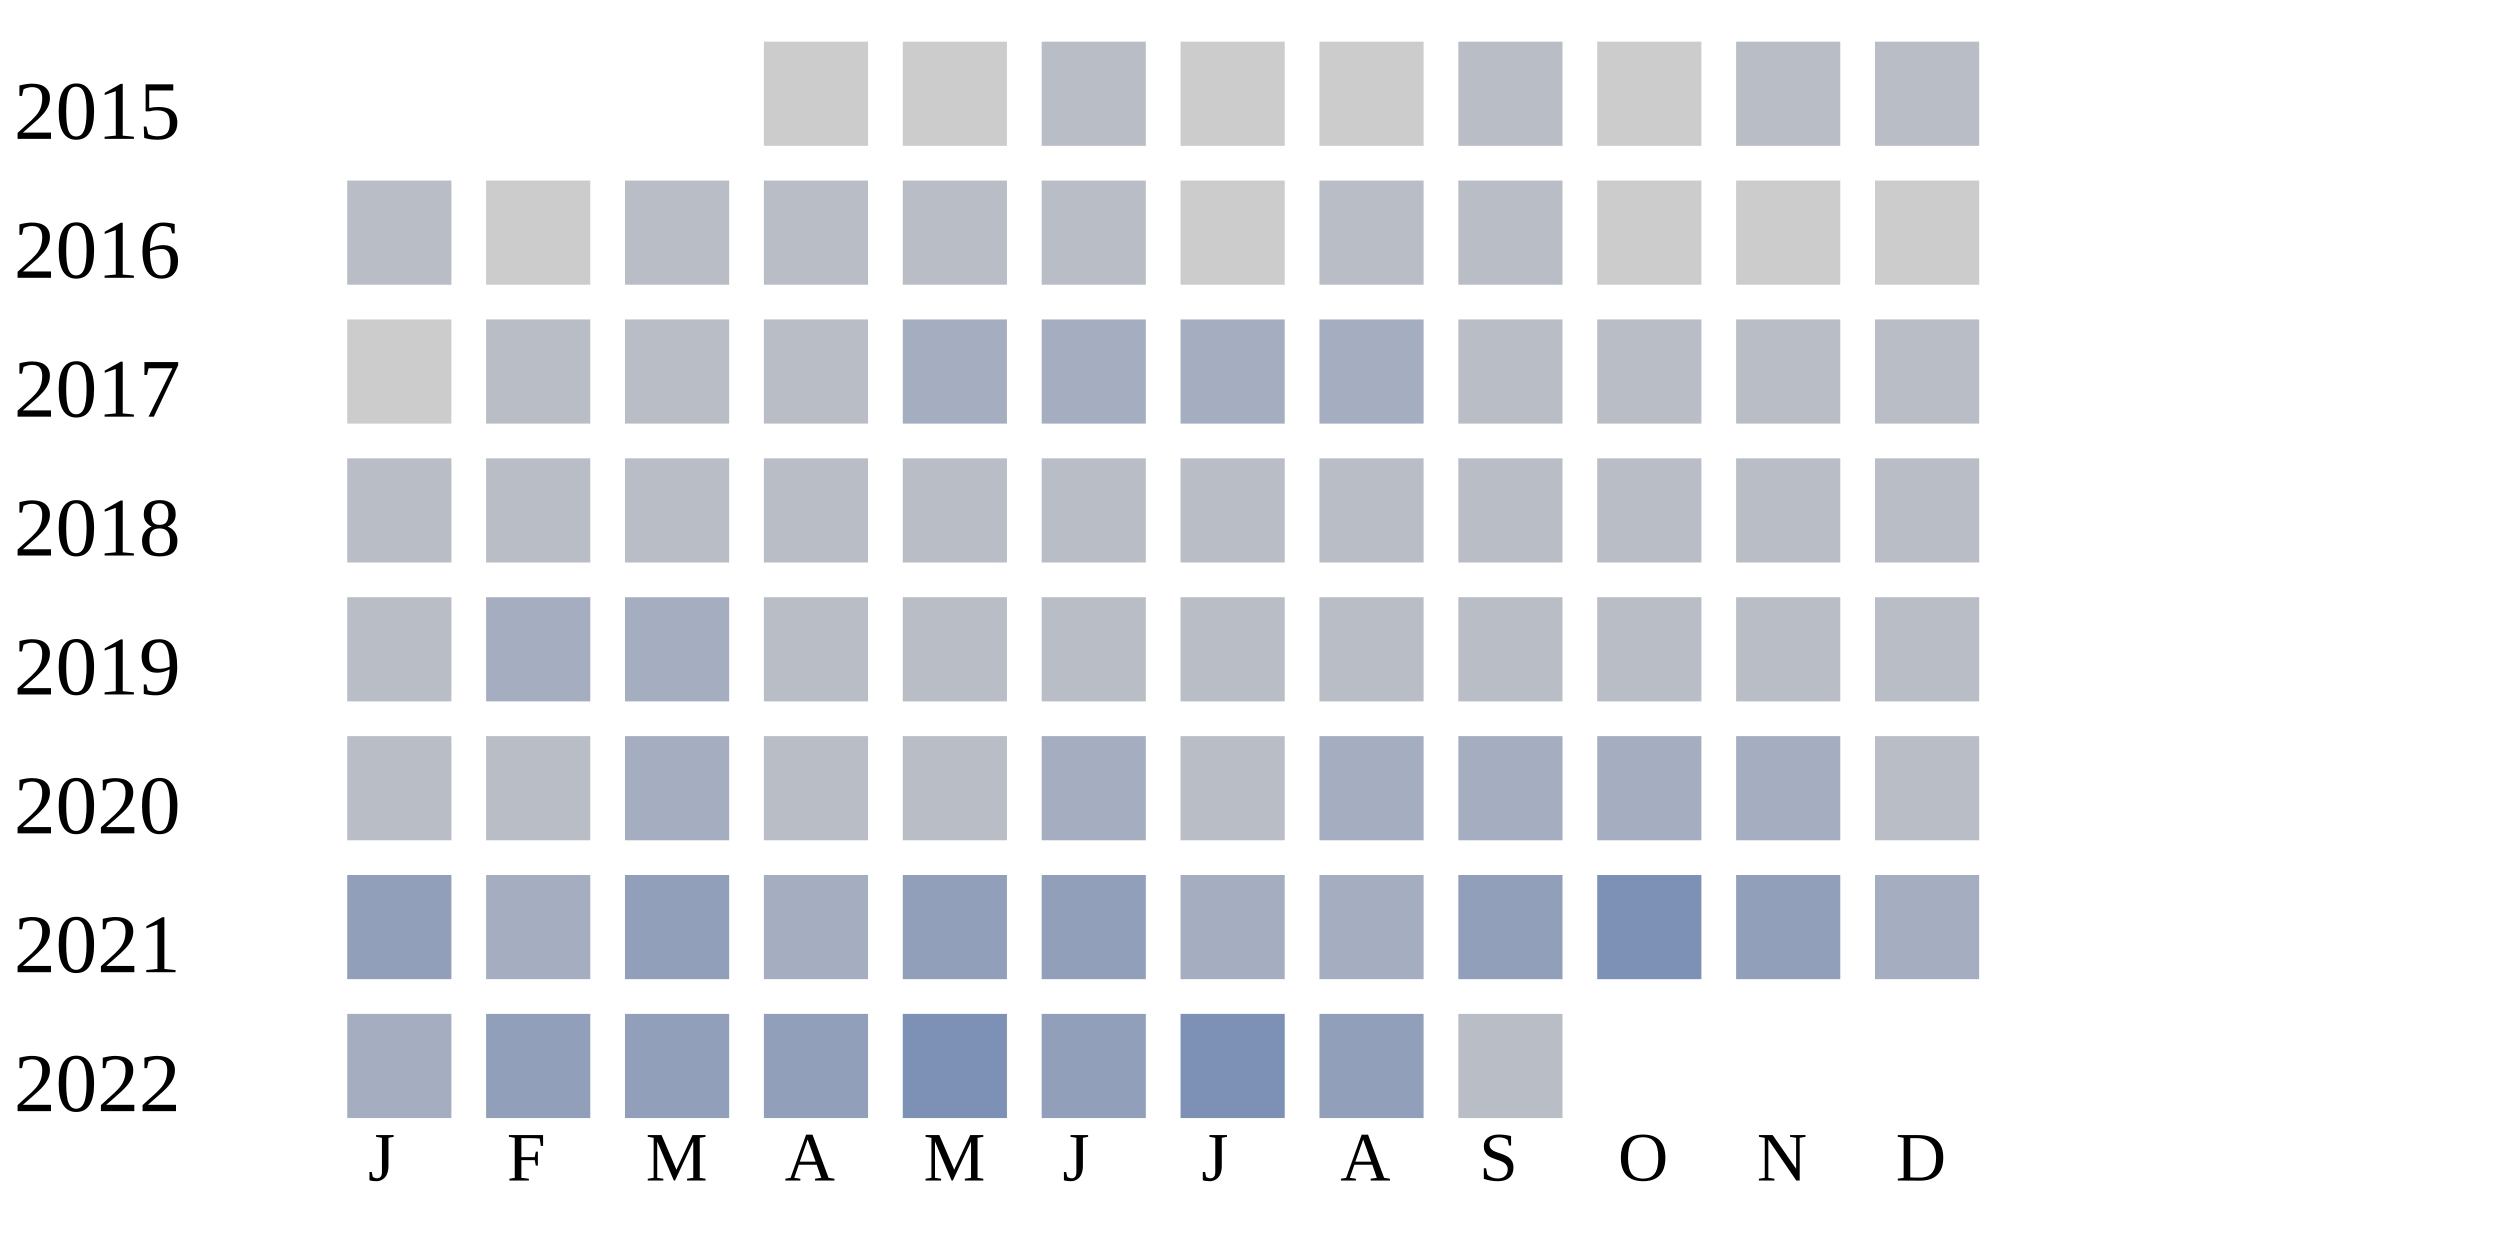
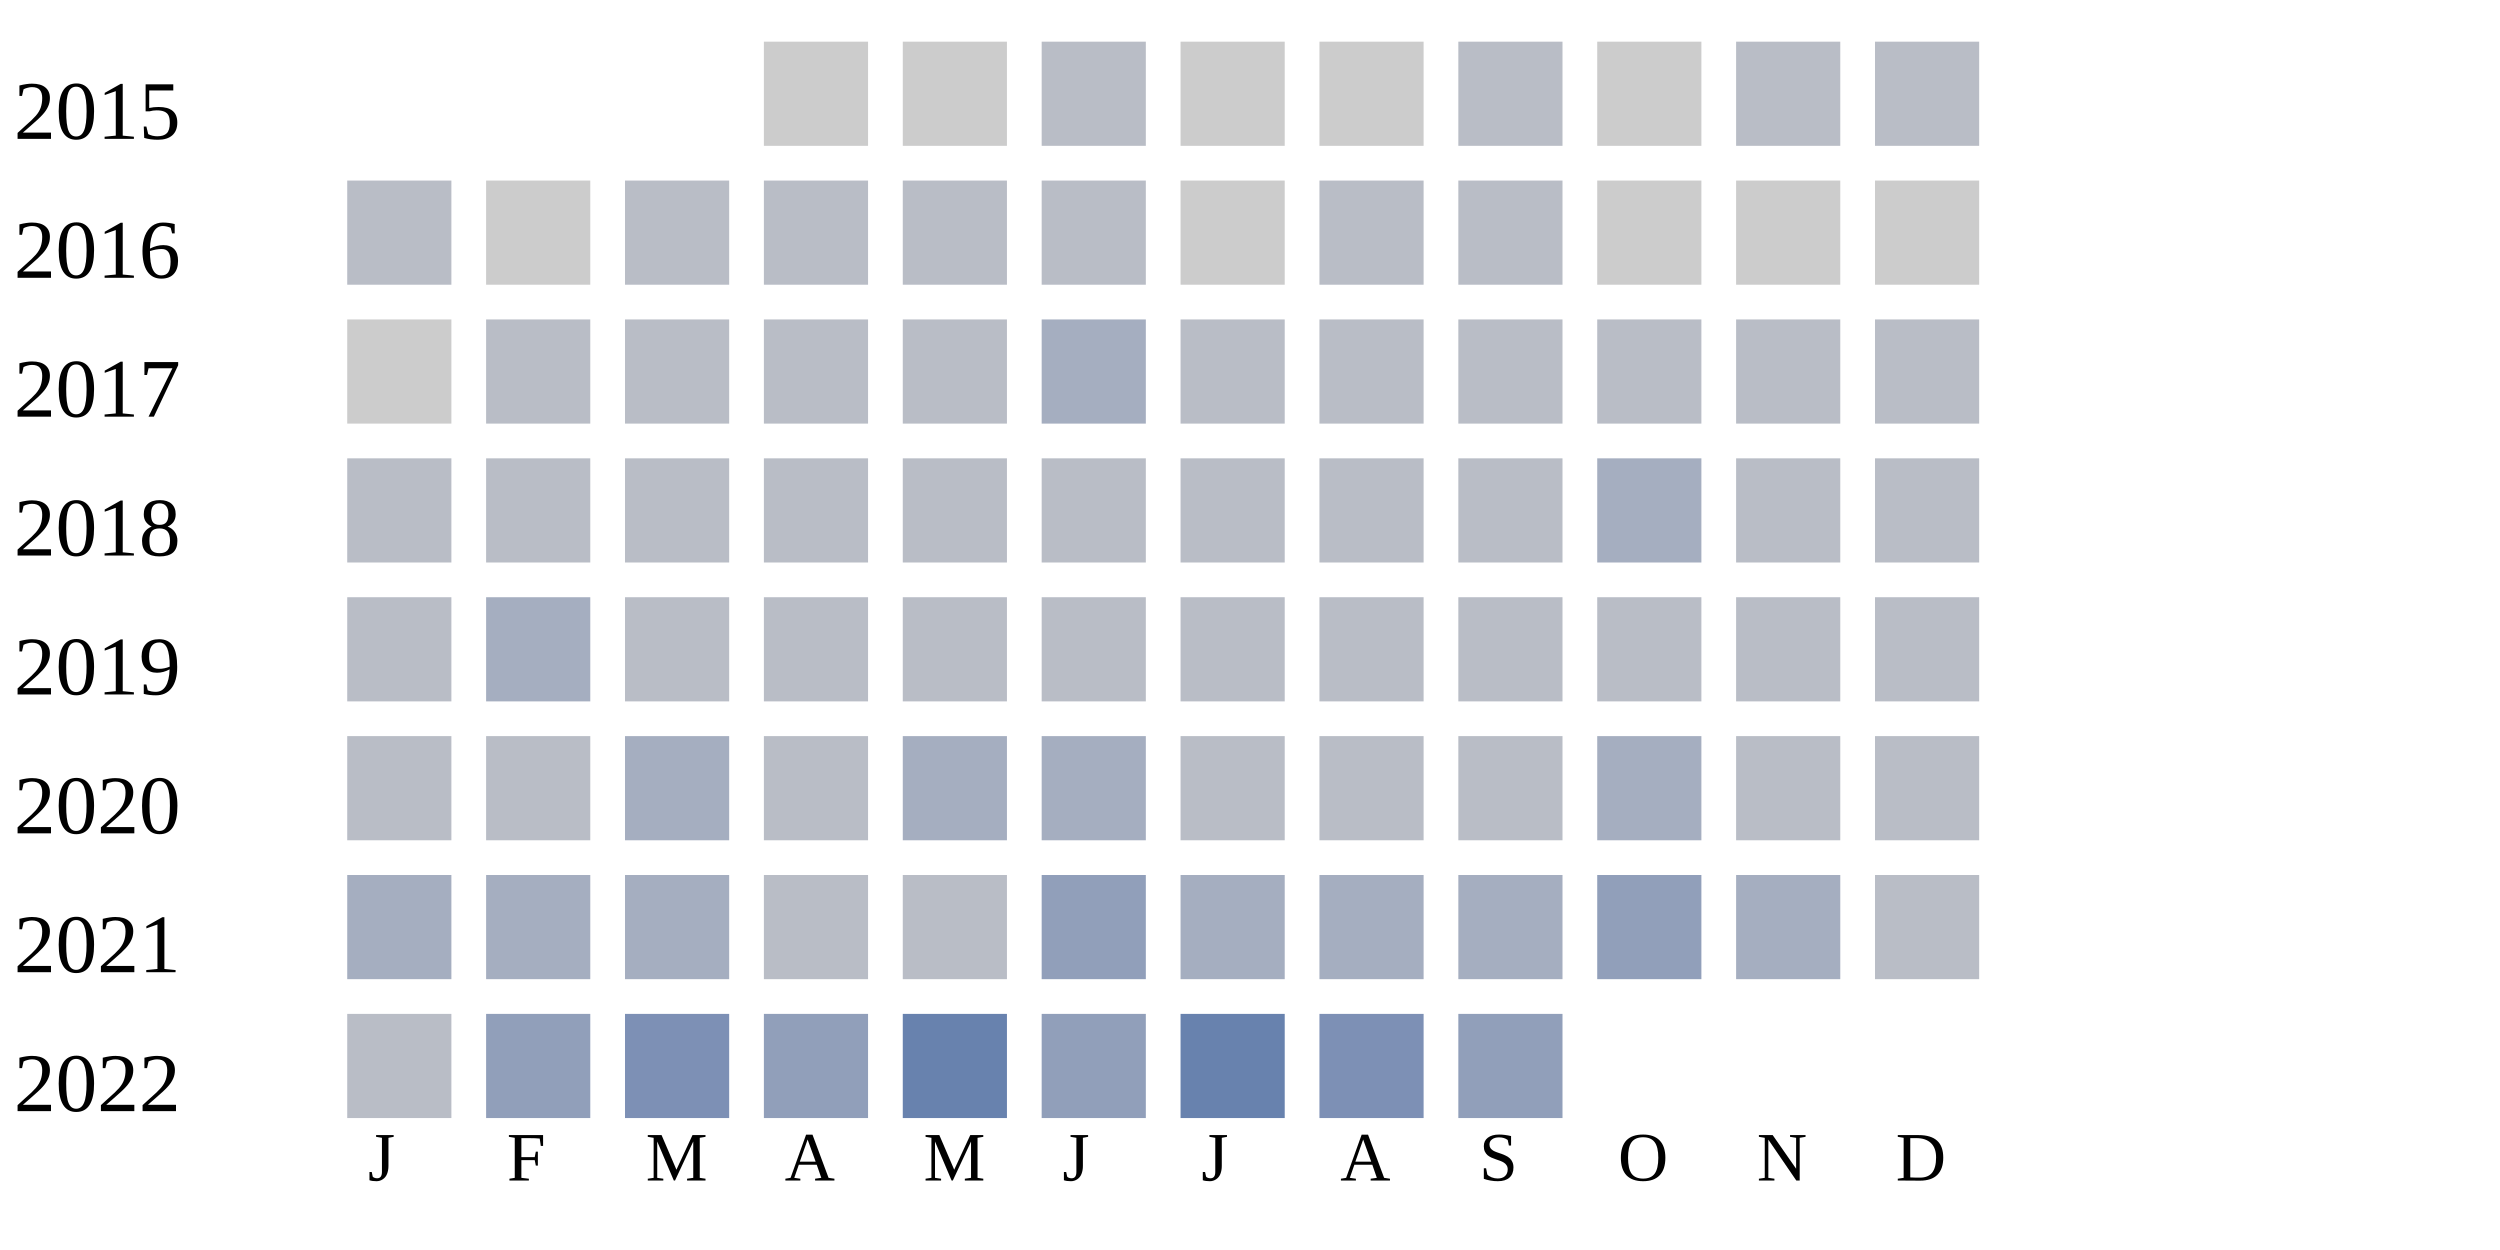
<svg xmlns="http://www.w3.org/2000/svg" width="360" height="180">
  <g transform="translate(0 0)">
    <text x="2" y="20">2015</text>
    <rect x="110" y="6" width="15" height="15" fill="#cccccc" />
    <rect x="130" y="6" width="15" height="15" fill="#cccccc" />
    <rect x="150" y="6" width="15" height="15" fill="#b9bdc6" />
    <rect x="170" y="6" width="15" height="15" fill="#cccccc" />
    <rect x="190" y="6" width="15" height="15" fill="#cccccc" />
    <rect x="210" y="6" width="15" height="15" fill="#b9bdc6" />
    <rect x="230" y="6" width="15" height="15" fill="#cccccc" />
    <rect x="250" y="6" width="15" height="15" fill="#b9bdc6" />
    <rect x="270" y="6" width="15" height="15" fill="#b9bdc6" />
  </g>
  <g transform="translate(0 20)">
    <text x="2" y="20">2016</text>
    <rect x="50" y="6" width="15" height="15" fill="#b9bdc6" />
    <rect x="70" y="6" width="15" height="15" fill="#cccccc" />
    <rect x="90" y="6" width="15" height="15" fill="#b9bdc6" />
    <rect x="110" y="6" width="15" height="15" fill="#b9bdc6" />
    <rect x="130" y="6" width="15" height="15" fill="#b9bdc6" />
    <rect x="150" y="6" width="15" height="15" fill="#b9bdc6" />
    <rect x="170" y="6" width="15" height="15" fill="#cccccc" />
    <rect x="190" y="6" width="15" height="15" fill="#b9bdc6" />
    <rect x="210" y="6" width="15" height="15" fill="#b9bdc6" />
    <rect x="230" y="6" width="15" height="15" fill="#cccccc" />
    <rect x="250" y="6" width="15" height="15" fill="#cccccc" />
    <rect x="270" y="6" width="15" height="15" fill="#cccccc" />
  </g>
  <g transform="translate(0 40)">
    <text x="2" y="20">2017</text>
    <rect x="50" y="6" width="15" height="15" fill="#cccccc" />
    <rect x="70" y="6" width="15" height="15" fill="#b9bdc6" />
    <rect x="90" y="6" width="15" height="15" fill="#b9bdc6" />
    <rect x="110" y="6" width="15" height="15" fill="#b9bdc6" />
-     <rect x="130" y="6" width="15" height="15" fill="#a5aec0" />
+     <rect x="130" y="6" width="15" height="15" fill="#b9bdc6" />
    <rect x="150" y="6" width="15" height="15" fill="#a5aec0" />
-     <rect x="170" y="6" width="15" height="15" fill="#a5aec0" />
-     <rect x="190" y="6" width="15" height="15" fill="#a5aec0" />
+     <rect x="170" y="6" width="15" height="15" fill="#b9bdc6" />
+     <rect x="190" y="6" width="15" height="15" fill="#b9bdc6" />
    <rect x="210" y="6" width="15" height="15" fill="#b9bdc6" />
    <rect x="230" y="6" width="15" height="15" fill="#b9bdc6" />
    <rect x="250" y="6" width="15" height="15" fill="#b9bdc6" />
    <rect x="270" y="6" width="15" height="15" fill="#b9bdc6" />
  </g>
  <g transform="translate(0 60)">
    <text x="2" y="20">2018</text>
    <rect x="50" y="6" width="15" height="15" fill="#b9bdc6" />
    <rect x="70" y="6" width="15" height="15" fill="#b9bdc6" />
    <rect x="90" y="6" width="15" height="15" fill="#b9bdc6" />
    <rect x="110" y="6" width="15" height="15" fill="#b9bdc6" />
    <rect x="130" y="6" width="15" height="15" fill="#b9bdc6" />
    <rect x="150" y="6" width="15" height="15" fill="#b9bdc6" />
    <rect x="170" y="6" width="15" height="15" fill="#b9bdc6" />
    <rect x="190" y="6" width="15" height="15" fill="#b9bdc6" />
    <rect x="210" y="6" width="15" height="15" fill="#b9bdc6" />
-     <rect x="230" y="6" width="15" height="15" fill="#b9bdc6" />
+     <rect x="230" y="6" width="15" height="15" fill="#a5aec0" />
    <rect x="250" y="6" width="15" height="15" fill="#b9bdc6" />
    <rect x="270" y="6" width="15" height="15" fill="#b9bdc6" />
  </g>
  <g transform="translate(0 80)">
    <text x="2" y="20">2019</text>
    <rect x="50" y="6" width="15" height="15" fill="#b9bdc6" />
    <rect x="70" y="6" width="15" height="15" fill="#a5aec0" />
-     <rect x="90" y="6" width="15" height="15" fill="#a5aec0" />
+     <rect x="90" y="6" width="15" height="15" fill="#b9bdc6" />
    <rect x="110" y="6" width="15" height="15" fill="#b9bdc6" />
    <rect x="130" y="6" width="15" height="15" fill="#b9bdc6" />
    <rect x="150" y="6" width="15" height="15" fill="#b9bdc6" />
    <rect x="170" y="6" width="15" height="15" fill="#b9bdc6" />
    <rect x="190" y="6" width="15" height="15" fill="#b9bdc6" />
    <rect x="210" y="6" width="15" height="15" fill="#b9bdc6" />
    <rect x="230" y="6" width="15" height="15" fill="#b9bdc6" />
    <rect x="250" y="6" width="15" height="15" fill="#b9bdc6" />
    <rect x="270" y="6" width="15" height="15" fill="#b9bdc6" />
  </g>
  <g transform="translate(0 100)">
    <text x="2" y="20">2020</text>
    <rect x="50" y="6" width="15" height="15" fill="#b9bdc6" />
    <rect x="70" y="6" width="15" height="15" fill="#b9bdc6" />
    <rect x="90" y="6" width="15" height="15" fill="#a5aec0" />
    <rect x="110" y="6" width="15" height="15" fill="#b9bdc6" />
-     <rect x="130" y="6" width="15" height="15" fill="#b9bdc6" />
+     <rect x="130" y="6" width="15" height="15" fill="#a5aec0" />
    <rect x="150" y="6" width="15" height="15" fill="#a5aec0" />
    <rect x="170" y="6" width="15" height="15" fill="#b9bdc6" />
-     <rect x="190" y="6" width="15" height="15" fill="#a5aec0" />
-     <rect x="210" y="6" width="15" height="15" fill="#a5aec0" />
+     <rect x="190" y="6" width="15" height="15" fill="#b9bdc6" />
+     <rect x="210" y="6" width="15" height="15" fill="#b9bdc6" />
    <rect x="230" y="6" width="15" height="15" fill="#a5aec0" />
-     <rect x="250" y="6" width="15" height="15" fill="#a5aec0" />
+     <rect x="250" y="6" width="15" height="15" fill="#b9bdc6" />
    <rect x="270" y="6" width="15" height="15" fill="#b9bdc6" />
  </g>
  <g transform="translate(0 120)">
    <text x="2" y="20">2021</text>
-     <rect x="50" y="6" width="15" height="15" fill="#919fba" />
+     <rect x="50" y="6" width="15" height="15" fill="#a5aec0" />
    <rect x="70" y="6" width="15" height="15" fill="#a5aec0" />
-     <rect x="90" y="6" width="15" height="15" fill="#919fba" />
-     <rect x="110" y="6" width="15" height="15" fill="#a5aec0" />
-     <rect x="130" y="6" width="15" height="15" fill="#919fba" />
+     <rect x="90" y="6" width="15" height="15" fill="#a5aec0" />
+     <rect x="110" y="6" width="15" height="15" fill="#b9bdc6" />
+     <rect x="130" y="6" width="15" height="15" fill="#b9bdc6" />
    <rect x="150" y="6" width="15" height="15" fill="#919fba" />
    <rect x="170" y="6" width="15" height="15" fill="#a5aec0" />
    <rect x="190" y="6" width="15" height="15" fill="#a5aec0" />
-     <rect x="210" y="6" width="15" height="15" fill="#919fba" />
-     <rect x="230" y="6" width="15" height="15" fill="#7d90b5" />
-     <rect x="250" y="6" width="15" height="15" fill="#919fba" />
-     <rect x="270" y="6" width="15" height="15" fill="#a5aec0" />
+     <rect x="210" y="6" width="15" height="15" fill="#a5aec0" />
+     <rect x="230" y="6" width="15" height="15" fill="#919fba" />
+     <rect x="250" y="6" width="15" height="15" fill="#a5aec0" />
+     <rect x="270" y="6" width="15" height="15" fill="#b9bdc6" />
  </g>
  <g transform="translate(0 140)">
    <text x="2" y="20">2022</text>
-     <rect x="50" y="6" width="15" height="15" fill="#a5aec0" />
+     <rect x="50" y="6" width="15" height="15" fill="#b9bdc6" />
    <rect x="70" y="6" width="15" height="15" fill="#919fba" />
-     <rect x="90" y="6" width="15" height="15" fill="#919fba" />
+     <rect x="90" y="6" width="15" height="15" fill="#7d90b5" />
    <rect x="110" y="6" width="15" height="15" fill="#919fba" />
-     <rect x="130" y="6" width="15" height="15" fill="#7d90b5" />
+     <rect x="130" y="6" width="15" height="15" fill="#6882ae" />
    <rect x="150" y="6" width="15" height="15" fill="#919fba" />
-     <rect x="170" y="6" width="15" height="15" fill="#7d90b5" />
-     <rect x="190" y="6" width="15" height="15" fill="#919fba" />
-     <rect x="210" y="6" width="15" height="15" fill="#b9bdc6" />
+     <rect x="170" y="6" width="15" height="15" fill="#6882ae" />
+     <rect x="190" y="6" width="15" height="15" fill="#7d90b5" />
+     <rect x="210" y="6" width="15" height="15" fill="#919fba" />
  </g>
  <text style="font-size: 10px; text-align: center" x="53" y="170">J</text>
  <text style="font-size: 10px; text-align: center" x="73" y="170">F</text>
  <text style="font-size: 10px; text-align: center" x="93" y="170">M</text>
  <text style="font-size: 10px; text-align: center" x="113" y="170">A</text>
  <text style="font-size: 10px; text-align: center" x="133" y="170">M</text>
  <text style="font-size: 10px; text-align: center" x="153" y="170">J</text>
  <text style="font-size: 10px; text-align: center" x="173" y="170">J</text>
  <text style="font-size: 10px; text-align: center" x="193" y="170">A</text>
  <text style="font-size: 10px; text-align: center" x="213" y="170">S</text>
  <text style="font-size: 10px; text-align: center" x="233" y="170">O</text>
  <text style="font-size: 10px; text-align: center" x="253" y="170">N</text>
  <text style="font-size: 10px; text-align: center" x="273" y="170">D</text>
  <text style="font-size: 10px;" x="155" y="189">Less</text>
  <rect fill="#b9bdc6" width="10" height="10" x="180" y="180" />
  <rect fill="#919fba" width="10" height="10" x="195" y="180" />
  <rect fill="#6882ae" width="10" height="10" x="210" y="180" />
  <rect fill="#005a9c" width="10" height="10" x="225" y="180" />
  <text x="240" y="189" style="font-size: 10px;">More</text>
</svg>
